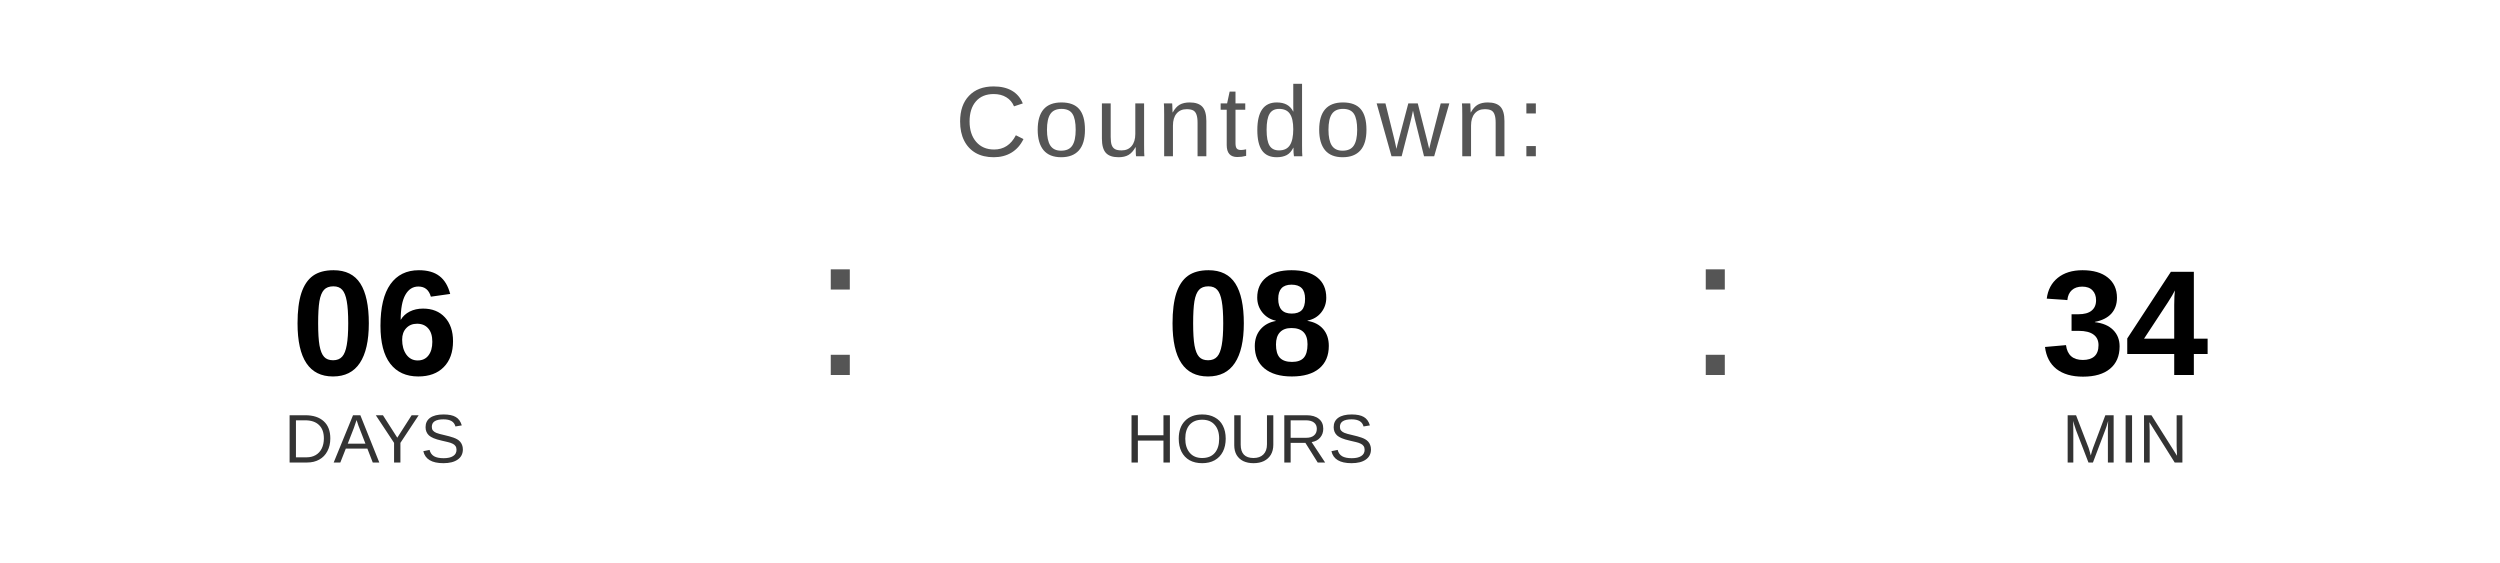
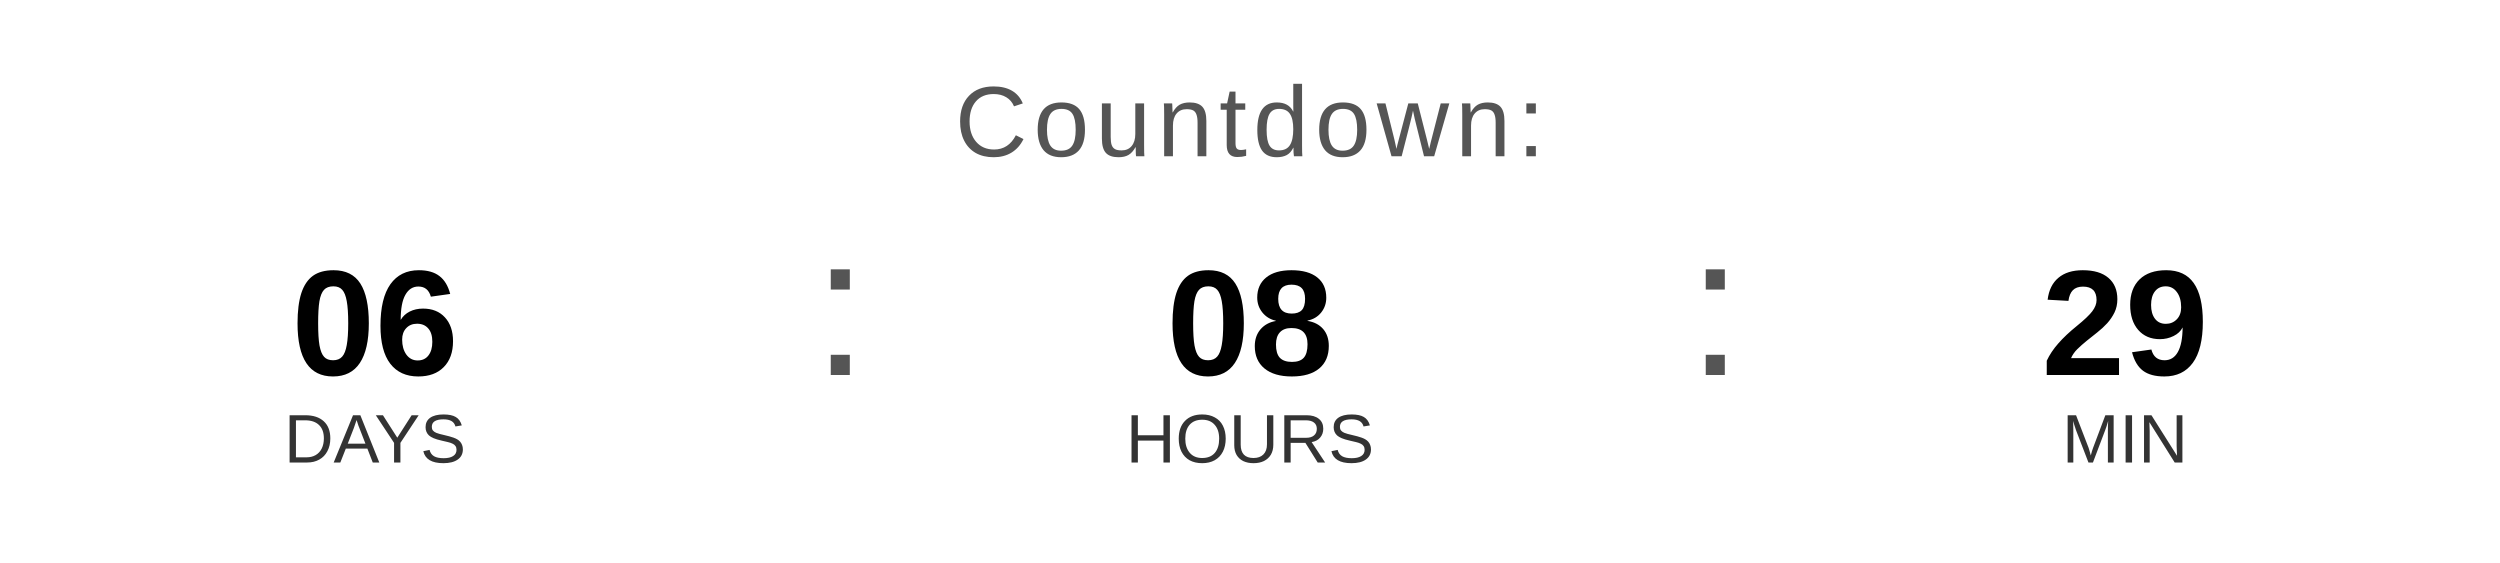
<svg xmlns="http://www.w3.org/2000/svg" width="400" height="90" viewBox="0 0 400 90">
  <text x="200" y="25" font-family="Arial, Helvetica, sans-serif" font-size="16" fill="#555555" text-anchor="middle" letter-spacing="1">
    Countdown:
  </text>
  <text x="60" y="60" font-family="Arial, Helvetica, sans-serif" font-size="24" font-weight="bold" fill="#000000" text-anchor="middle">06</text>
  <text x="60" y="74" font-family="Arial, Helvetica, sans-serif" font-size="11" fill="#333333" text-anchor="middle">DAYS</text>
  <text x="130" y="60" font-family="Arial, sans-serif" font-size="32" fill="#555555">:</text>
  <text x="200" y="60" font-family="Arial, Helvetica, sans-serif" font-size="24" font-weight="bold" fill="#000000" text-anchor="middle">08</text>
  <text x="200" y="74" font-family="Arial, Helvetica, sans-serif" font-size="11" fill="#333333" text-anchor="middle">HOURS</text>
  <text x="270" y="60" font-family="Arial, sans-serif" font-size="32" fill="#555555">:</text>
-   <text x="340" y="60" font-family="Arial, Helvetica, sans-serif" font-size="24" font-weight="bold" fill="#000000" text-anchor="middle">34</text>
+   <text x="340" y="60" font-family="Arial, Helvetica, sans-serif" font-size="24" font-weight="bold" fill="#000000" text-anchor="middle">29</text>
  <text x="340" y="74" font-family="Arial, Helvetica, sans-serif" font-size="11" fill="#333333" text-anchor="middle">MIN</text>
</svg>
